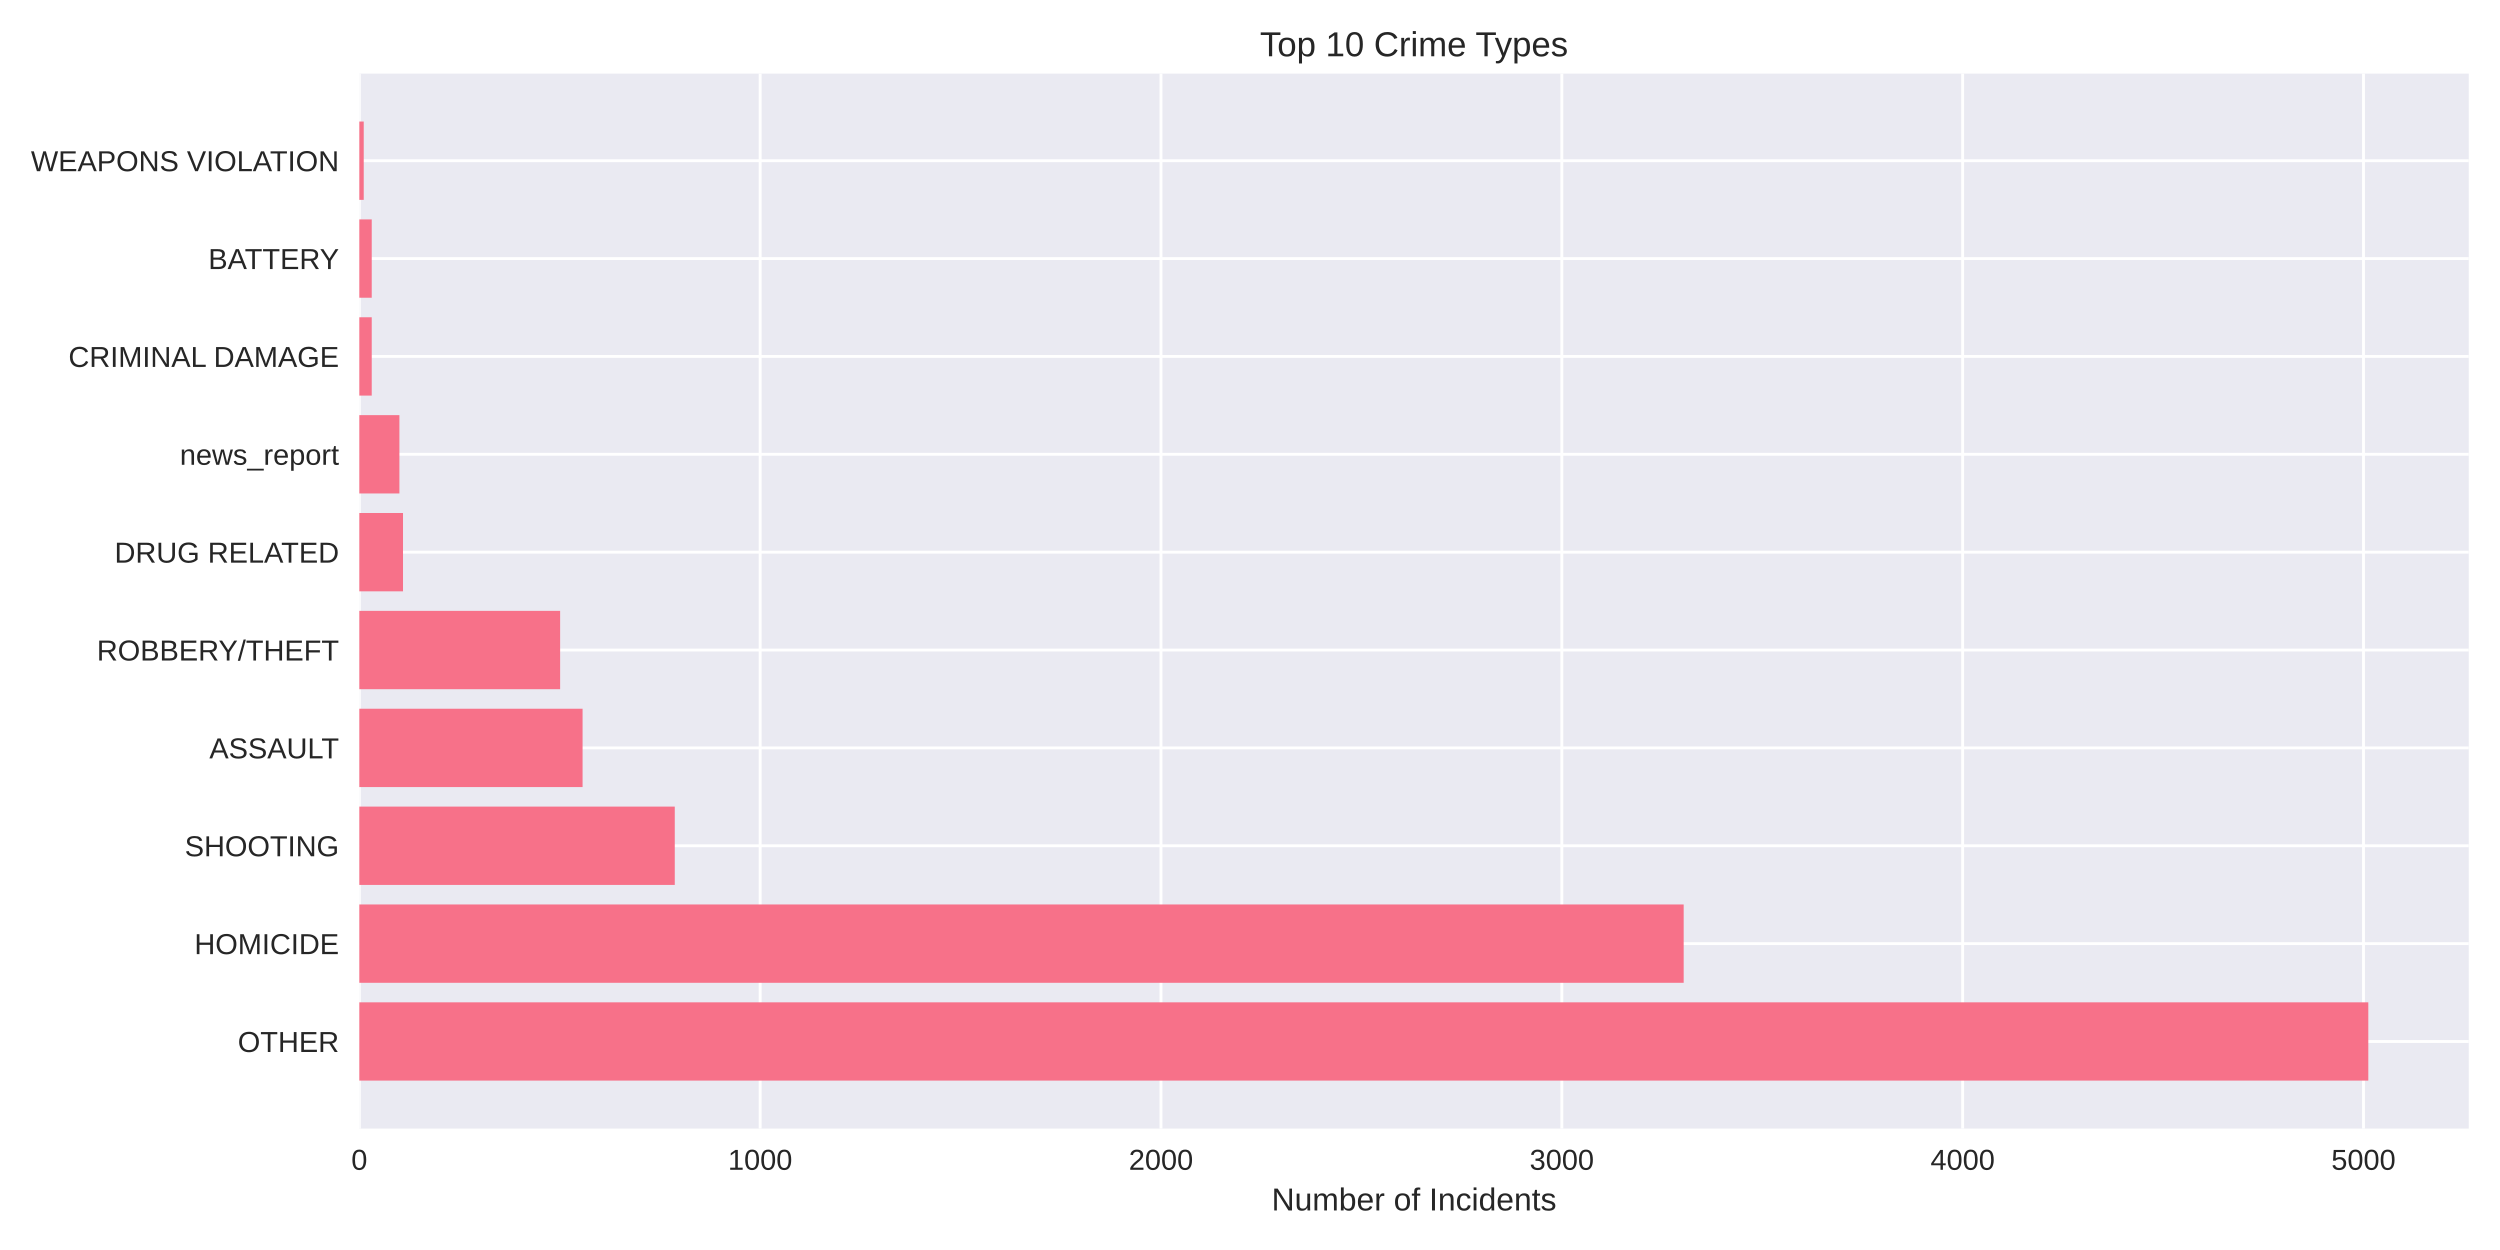
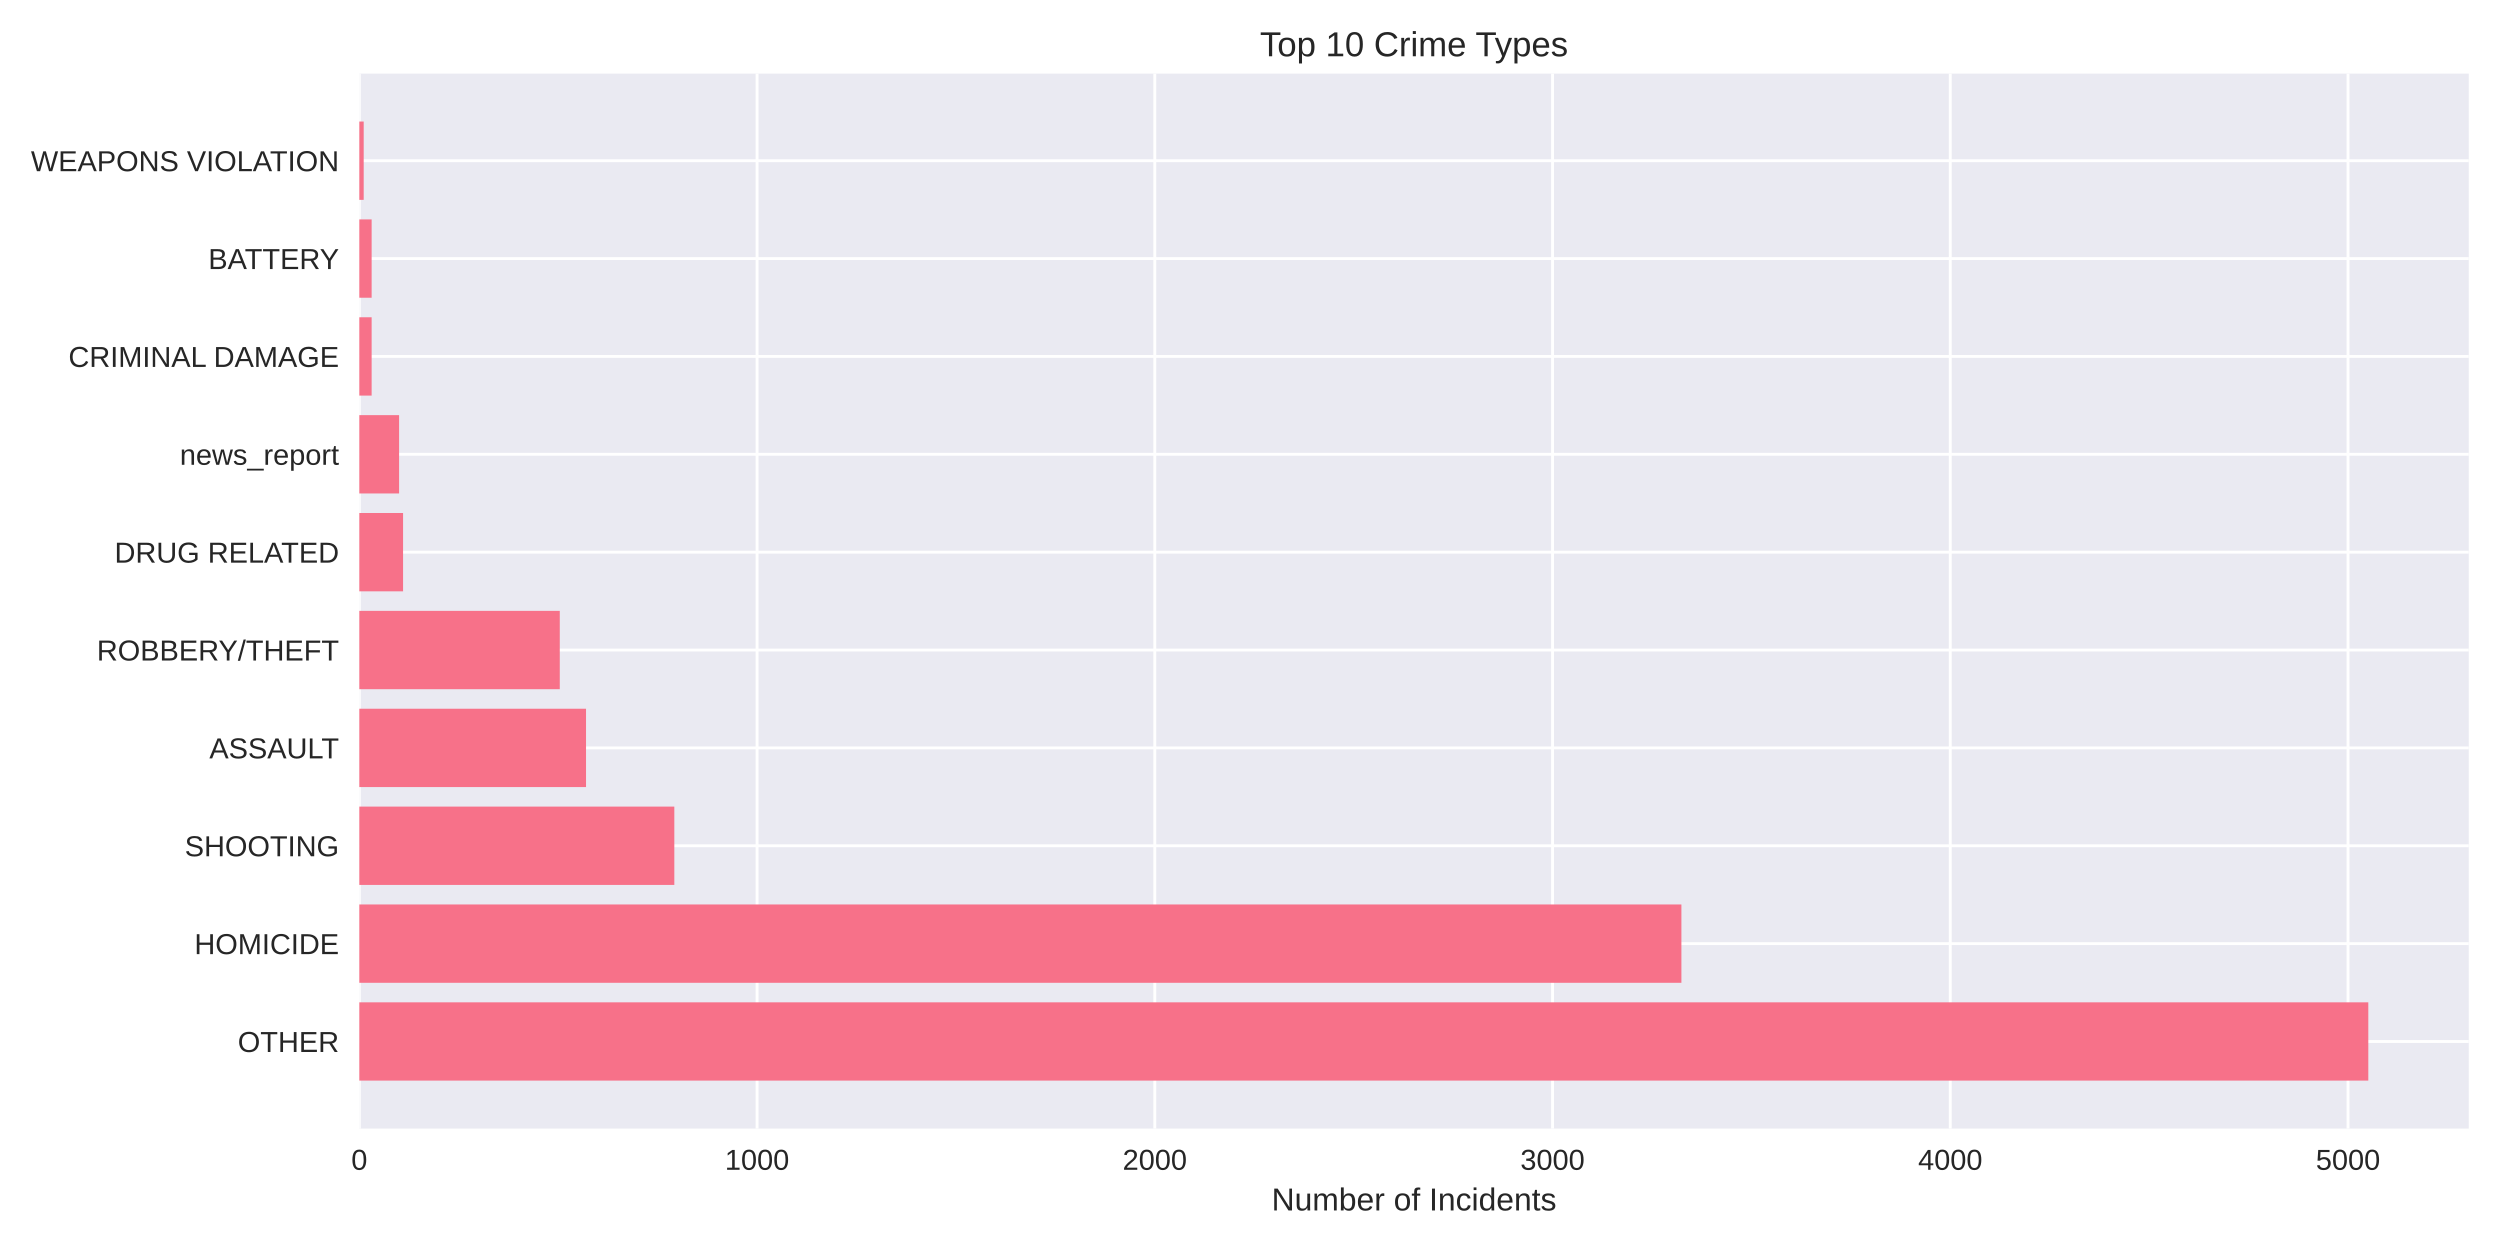
<svg xmlns="http://www.w3.org/2000/svg" width="864pt" height="432pt" viewBox="0 0 864 432" version="1.1">
  <defs>
    <style type="text/css">*{stroke-linejoin: round; stroke-linecap: butt}</style>
  </defs>
  <g id="figure_1">
    <g id="patch_1">
      <path d="M 0 432  L 864 432  L 864 0  L 0 0  z " style="fill: #ffffff" />
    </g>
    <g id="axes_1">
      <g id="patch_2">
        <path d="M 124.18 390.04  L 853.2 390.04  L 853.2 25.44  L 124.18 25.44  z " style="fill: #eaeaf2" />
      </g>
      <g id="matplotlib.axis_1">
        <g id="xtick_1">
          <g id="line2d_1">
-             <path d="M 124.18 390.04  L 124.18 25.44  " clip-path="url(#pcb7bc14d79)" style="fill: none; stroke: #ffffff; stroke-linecap: round" />
+             <path d="M 124.18 390.04  L 124.18 25.44  " clip-path="url(#p6b885e7b26)" style="fill: none; stroke: #ffffff; stroke-linecap: round" />
          </g>
          <g id="line2d_2" />
          <g id="text_1">
            <text style="fill: #262626; font: 10px 'Arial', 'Liberation Sans', 'DejaVu Sans', 'Bitstream Vera Sans', sans-serif; text-anchor: middle" x="124.18" y="404.287" transform="rotate(-0 124.18 404.2869)">0</text>
          </g>
        </g>
        <g id="xtick_2">
          <g id="line2d_3">
-             <path d="M 262.708 390.04  L 262.708 25.44  " clip-path="url(#pcb7bc14d79)" style="fill: none; stroke: #ffffff; stroke-linecap: round" />
+             <path d="M 261.639 390.04  L 261.639 25.44  " clip-path="url(#p6b885e7b26)" style="fill: none; stroke: #ffffff; stroke-linecap: round" />
          </g>
          <g id="line2d_4" />
          <g id="text_2">
-             <text style="fill: #262626; font: 10px 'Arial', 'Liberation Sans', 'DejaVu Sans', 'Bitstream Vera Sans', sans-serif; text-anchor: middle" x="262.708" y="404.287" transform="rotate(-0 262.7085 404.2869)">1000</text>
+             <text style="fill: #262626; font: 10px 'Arial', 'Liberation Sans', 'DejaVu Sans', 'Bitstream Vera Sans', sans-serif; text-anchor: middle" x="261.639" y="404.287" transform="rotate(-0 261.6389 404.2869)">1000</text>
          </g>
        </g>
        <g id="xtick_3">
          <g id="line2d_5">
-             <path d="M 401.237 390.04  L 401.237 25.44  " clip-path="url(#pcb7bc14d79)" style="fill: none; stroke: #ffffff; stroke-linecap: round" />
+             <path d="M 399.098 390.04  L 399.098 25.44  " clip-path="url(#p6b885e7b26)" style="fill: none; stroke: #ffffff; stroke-linecap: round" />
          </g>
          <g id="line2d_6" />
          <g id="text_3">
-             <text style="fill: #262626; font: 10px 'Arial', 'Liberation Sans', 'DejaVu Sans', 'Bitstream Vera Sans', sans-serif; text-anchor: middle" x="401.237" y="404.287" transform="rotate(-0 401.237 404.2869)">2000</text>
+             <text style="fill: #262626; font: 10px 'Arial', 'Liberation Sans', 'DejaVu Sans', 'Bitstream Vera Sans', sans-serif; text-anchor: middle" x="399.098" y="404.287" transform="rotate(-0 399.0977 404.2869)">2000</text>
          </g>
        </g>
        <g id="xtick_4">
          <g id="line2d_7">
-             <path d="M 539.765 390.04  L 539.765 25.44  " clip-path="url(#pcb7bc14d79)" style="fill: none; stroke: #ffffff; stroke-linecap: round" />
+             <path d="M 536.557 390.04  L 536.557 25.44  " clip-path="url(#p6b885e7b26)" style="fill: none; stroke: #ffffff; stroke-linecap: round" />
          </g>
          <g id="line2d_8" />
          <g id="text_4">
-             <text style="fill: #262626; font: 10px 'Arial', 'Liberation Sans', 'DejaVu Sans', 'Bitstream Vera Sans', sans-serif; text-anchor: middle" x="539.765" y="404.287" transform="rotate(-0 539.7655 404.2869)">3000</text>
+             <text style="fill: #262626; font: 10px 'Arial', 'Liberation Sans', 'DejaVu Sans', 'Bitstream Vera Sans', sans-serif; text-anchor: middle" x="536.557" y="404.287" transform="rotate(-0 536.5566 404.2869)">3000</text>
          </g>
        </g>
        <g id="xtick_5">
          <g id="line2d_9">
-             <path d="M 678.294 390.04  L 678.294 25.44  " clip-path="url(#pcb7bc14d79)" style="fill: none; stroke: #ffffff; stroke-linecap: round" />
+             <path d="M 674.015 390.04  L 674.015 25.44  " clip-path="url(#p6b885e7b26)" style="fill: none; stroke: #ffffff; stroke-linecap: round" />
          </g>
          <g id="line2d_10" />
          <g id="text_5">
-             <text style="fill: #262626; font: 10px 'Arial', 'Liberation Sans', 'DejaVu Sans', 'Bitstream Vera Sans', sans-serif; text-anchor: middle" x="678.294" y="404.287" transform="rotate(-0 678.2939 404.2869)">4000</text>
+             <text style="fill: #262626; font: 10px 'Arial', 'Liberation Sans', 'DejaVu Sans', 'Bitstream Vera Sans', sans-serif; text-anchor: middle" x="674.015" y="404.287" transform="rotate(-0 674.0155 404.2869)">4000</text>
          </g>
        </g>
        <g id="xtick_6">
          <g id="line2d_11">
-             <path d="M 816.822 390.04  L 816.822 25.44  " clip-path="url(#pcb7bc14d79)" style="fill: none; stroke: #ffffff; stroke-linecap: round" />
+             <path d="M 811.474 390.04  L 811.474 25.44  " clip-path="url(#p6b885e7b26)" style="fill: none; stroke: #ffffff; stroke-linecap: round" />
          </g>
          <g id="line2d_12" />
          <g id="text_6">
-             <text style="fill: #262626; font: 10px 'Arial', 'Liberation Sans', 'DejaVu Sans', 'Bitstream Vera Sans', sans-serif; text-anchor: middle" x="816.822" y="404.287" transform="rotate(-0 816.8224 404.2869)">5000</text>
+             <text style="fill: #262626; font: 10px 'Arial', 'Liberation Sans', 'DejaVu Sans', 'Bitstream Vera Sans', sans-serif; text-anchor: middle" x="811.474" y="404.287" transform="rotate(-0 811.4744 404.2869)">5000</text>
          </g>
        </g>
        <g id="text_7">
          <text style="fill: #262626; font: 11px 'Arial', 'Liberation Sans', 'DejaVu Sans', 'Bitstream Vera Sans', sans-serif; text-anchor: middle" x="488.69" y="418.333" transform="rotate(-0 488.69 418.3334)">Number of Incidents</text>
        </g>
      </g>
      <g id="matplotlib.axis_2">
        <g id="ytick_1">
          <g id="line2d_13">
-             <path d="M 124.18 359.939  L 853.2 359.939  " clip-path="url(#pcb7bc14d79)" style="fill: none; stroke: #ffffff; stroke-linecap: round" />
+             <path d="M 124.18 359.939  L 853.2 359.939  " clip-path="url(#p6b885e7b26)" style="fill: none; stroke: #ffffff; stroke-linecap: round" />
          </g>
          <g id="line2d_14" />
          <g id="text_8">
            <text style="fill: #262626; font: 10px 'Arial', 'Liberation Sans', 'DejaVu Sans', 'Bitstream Vera Sans', sans-serif; text-anchor: end" x="117.18" y="363.562" transform="rotate(-0 117.18 363.562)">OTHER</text>
          </g>
        </g>
        <g id="ytick_2">
          <g id="line2d_15">
-             <path d="M 124.18 326.117  L 853.2 326.117  " clip-path="url(#pcb7bc14d79)" style="fill: none; stroke: #ffffff; stroke-linecap: round" />
+             <path d="M 124.18 326.117  L 853.2 326.117  " clip-path="url(#p6b885e7b26)" style="fill: none; stroke: #ffffff; stroke-linecap: round" />
          </g>
          <g id="line2d_16" />
          <g id="text_9">
            <text style="fill: #262626; font: 10px 'Arial', 'Liberation Sans', 'DejaVu Sans', 'Bitstream Vera Sans', sans-serif; text-anchor: end" x="117.18" y="329.74" transform="rotate(-0 117.18 329.7401)">HOMICIDE</text>
          </g>
        </g>
        <g id="ytick_3">
          <g id="line2d_17">
-             <path d="M 124.18 292.295  L 853.2 292.295  " clip-path="url(#pcb7bc14d79)" style="fill: none; stroke: #ffffff; stroke-linecap: round" />
+             <path d="M 124.18 292.295  L 853.2 292.295  " clip-path="url(#p6b885e7b26)" style="fill: none; stroke: #ffffff; stroke-linecap: round" />
          </g>
          <g id="line2d_18" />
          <g id="text_10">
            <text style="fill: #262626; font: 10px 'Arial', 'Liberation Sans', 'DejaVu Sans', 'Bitstream Vera Sans', sans-serif; text-anchor: end" x="117.18" y="295.918" transform="rotate(-0 117.18 295.9182)">SHOOTING</text>
          </g>
        </g>
        <g id="ytick_4">
          <g id="line2d_19">
-             <path d="M 124.18 258.473  L 853.2 258.473  " clip-path="url(#pcb7bc14d79)" style="fill: none; stroke: #ffffff; stroke-linecap: round" />
+             <path d="M 124.18 258.473  L 853.2 258.473  " clip-path="url(#p6b885e7b26)" style="fill: none; stroke: #ffffff; stroke-linecap: round" />
          </g>
          <g id="line2d_20" />
          <g id="text_11">
            <text style="fill: #262626; font: 10px 'Arial', 'Liberation Sans', 'DejaVu Sans', 'Bitstream Vera Sans', sans-serif; text-anchor: end" x="117.18" y="262.096" transform="rotate(-0 117.18 262.0963)">ASSAULT</text>
          </g>
        </g>
        <g id="ytick_5">
          <g id="line2d_21">
-             <path d="M 124.18 224.651  L 853.2 224.651  " clip-path="url(#pcb7bc14d79)" style="fill: none; stroke: #ffffff; stroke-linecap: round" />
+             <path d="M 124.18 224.651  L 853.2 224.651  " clip-path="url(#p6b885e7b26)" style="fill: none; stroke: #ffffff; stroke-linecap: round" />
          </g>
          <g id="line2d_22" />
          <g id="text_12">
            <text style="fill: #262626; font: 10px 'Arial', 'Liberation Sans', 'DejaVu Sans', 'Bitstream Vera Sans', sans-serif; text-anchor: end" x="117.18" y="228.274" transform="rotate(-0 117.18 228.2744)">ROBBERY/THEFT</text>
          </g>
        </g>
        <g id="ytick_6">
          <g id="line2d_23">
-             <path d="M 124.18 190.829  L 853.2 190.829  " clip-path="url(#pcb7bc14d79)" style="fill: none; stroke: #ffffff; stroke-linecap: round" />
+             <path d="M 124.18 190.829  L 853.2 190.829  " clip-path="url(#p6b885e7b26)" style="fill: none; stroke: #ffffff; stroke-linecap: round" />
          </g>
          <g id="line2d_24" />
          <g id="text_13">
            <text style="fill: #262626; font: 10px 'Arial', 'Liberation Sans', 'DejaVu Sans', 'Bitstream Vera Sans', sans-serif; text-anchor: end" x="117.18" y="194.452" transform="rotate(-0 117.18 194.4525)">DRUG RELATED</text>
          </g>
        </g>
        <g id="ytick_7">
          <g id="line2d_25">
-             <path d="M 124.18 157.007  L 853.2 157.007  " clip-path="url(#pcb7bc14d79)" style="fill: none; stroke: #ffffff; stroke-linecap: round" />
+             <path d="M 124.18 157.007  L 853.2 157.007  " clip-path="url(#p6b885e7b26)" style="fill: none; stroke: #ffffff; stroke-linecap: round" />
          </g>
          <g id="line2d_26" />
          <g id="text_14">
            <text style="fill: #262626; font: 10px 'Arial', 'Liberation Sans', 'DejaVu Sans', 'Bitstream Vera Sans', sans-serif; text-anchor: end" x="117.18" y="160.631" transform="rotate(-0 117.18 160.6306)">news_report</text>
          </g>
        </g>
        <g id="ytick_8">
          <g id="line2d_27">
-             <path d="M 124.18 123.185  L 853.2 123.185  " clip-path="url(#pcb7bc14d79)" style="fill: none; stroke: #ffffff; stroke-linecap: round" />
+             <path d="M 124.18 123.185  L 853.2 123.185  " clip-path="url(#p6b885e7b26)" style="fill: none; stroke: #ffffff; stroke-linecap: round" />
          </g>
          <g id="line2d_28" />
          <g id="text_15">
            <text style="fill: #262626; font: 10px 'Arial', 'Liberation Sans', 'DejaVu Sans', 'Bitstream Vera Sans', sans-serif; text-anchor: end" x="117.18" y="126.809" transform="rotate(-0 117.18 126.8087)">CRIMINAL DAMAGE</text>
          </g>
        </g>
        <g id="ytick_9">
          <g id="line2d_29">
-             <path d="M 124.18 89.363  L 853.2 89.363  " clip-path="url(#pcb7bc14d79)" style="fill: none; stroke: #ffffff; stroke-linecap: round" />
+             <path d="M 124.18 89.363  L 853.2 89.363  " clip-path="url(#p6b885e7b26)" style="fill: none; stroke: #ffffff; stroke-linecap: round" />
          </g>
          <g id="line2d_30" />
          <g id="text_16">
            <text style="fill: #262626; font: 10px 'Arial', 'Liberation Sans', 'DejaVu Sans', 'Bitstream Vera Sans', sans-serif; text-anchor: end" x="117.18" y="92.987" transform="rotate(-0 117.18 92.98681)">BATTERY</text>
          </g>
        </g>
        <g id="ytick_10">
          <g id="line2d_31">
-             <path d="M 124.18 55.541  L 853.2 55.541  " clip-path="url(#pcb7bc14d79)" style="fill: none; stroke: #ffffff; stroke-linecap: round" />
+             <path d="M 124.18 55.541  L 853.2 55.541  " clip-path="url(#p6b885e7b26)" style="fill: none; stroke: #ffffff; stroke-linecap: round" />
          </g>
          <g id="line2d_32" />
          <g id="text_17">
            <text style="fill: #262626; font: 10px 'Arial', 'Liberation Sans', 'DejaVu Sans', 'Bitstream Vera Sans', sans-serif; text-anchor: end" x="117.18" y="59.165" transform="rotate(-0 117.18 59.16492)">WEAPONS VIOLATION</text>
          </g>
        </g>
      </g>
      <g id="patch_3">
-         <path d="M 124.18 373.467  L 818.485 373.467  L 818.485 346.41  L 124.18 346.41  z " clip-path="url(#pcb7bc14d79)" style="fill: #f77189" />
+         <path d="M 124.18 373.467  L 818.485 373.467  L 818.485 346.41  L 124.18 346.41  z " clip-path="url(#p6b885e7b26)" style="fill: #f77189" />
      </g>
      <g id="patch_4">
-         <path d="M 124.18 339.645  L 581.878 339.645  L 581.878 312.588  L 124.18 312.588  z " clip-path="url(#pcb7bc14d79)" style="fill: #f77189" />
+         <path d="M 124.18 339.645  L 581.093 339.645  L 581.093 312.588  L 124.18 312.588  z " clip-path="url(#p6b885e7b26)" style="fill: #f77189" />
      </g>
      <g id="patch_5">
-         <path d="M 124.18 305.823  L 233.202 305.823  L 233.202 278.766  L 124.18 278.766  z " clip-path="url(#pcb7bc14d79)" style="fill: #f77189" />
+         <path d="M 124.18 305.823  L 233.047 305.823  L 233.047 278.766  L 124.18 278.766  z " clip-path="url(#p6b885e7b26)" style="fill: #f77189" />
      </g>
      <g id="patch_6">
-         <path d="M 124.18 272.002  L 201.34 272.002  L 201.34 244.944  L 124.18 244.944  z " clip-path="url(#pcb7bc14d79)" style="fill: #f77189" />
+         <path d="M 124.18 272.002  L 202.532 272.002  L 202.532 244.944  L 124.18 244.944  z " clip-path="url(#p6b885e7b26)" style="fill: #f77189" />
      </g>
      <g id="patch_7">
-         <path d="M 124.18 238.18  L 193.583 238.18  L 193.583 211.122  L 124.18 211.122  z " clip-path="url(#pcb7bc14d79)" style="fill: #f77189" />
+         <path d="M 124.18 238.18  L 193.459 238.18  L 193.459 211.122  L 124.18 211.122  z " clip-path="url(#p6b885e7b26)" style="fill: #f77189" />
      </g>
      <g id="patch_8">
-         <path d="M 124.18 204.358  L 139.28 204.358  L 139.28 177.3  L 124.18 177.3  z " clip-path="url(#pcb7bc14d79)" style="fill: #f77189" />
+         <path d="M 124.18 204.358  L 139.3 204.358  L 139.3 177.3  L 124.18 177.3  z " clip-path="url(#p6b885e7b26)" style="fill: #f77189" />
      </g>
      <g id="patch_9">
-         <path d="M 124.18 170.536  L 138.033 170.536  L 138.033 143.478  L 124.18 143.478  z " clip-path="url(#pcb7bc14d79)" style="fill: #f77189" />
+         <path d="M 124.18 170.536  L 137.926 170.536  L 137.926 143.478  L 124.18 143.478  z " clip-path="url(#p6b885e7b26)" style="fill: #f77189" />
      </g>
      <g id="patch_10">
-         <path d="M 124.18 136.714  L 128.474 136.714  L 128.474 109.657  L 124.18 109.657  z " clip-path="url(#pcb7bc14d79)" style="fill: #f77189" />
+         <path d="M 124.18 136.714  L 128.441 136.714  L 128.441 109.657  L 124.18 109.657  z " clip-path="url(#p6b885e7b26)" style="fill: #f77189" />
      </g>
      <g id="patch_11">
-         <path d="M 124.18 102.892  L 128.474 102.892  L 128.474 75.835  L 124.18 75.835  z " clip-path="url(#pcb7bc14d79)" style="fill: #f77189" />
+         <path d="M 124.18 102.892  L 128.441 102.892  L 128.441 75.835  L 124.18 75.835  z " clip-path="url(#p6b885e7b26)" style="fill: #f77189" />
      </g>
      <g id="patch_12">
-         <path d="M 124.18 69.07  L 125.704 69.07  L 125.704 42.013  L 124.18 42.013  z " clip-path="url(#pcb7bc14d79)" style="fill: #f77189" />
+         <path d="M 124.18 69.07  L 125.692 69.07  L 125.692 42.013  L 124.18 42.013  z " clip-path="url(#p6b885e7b26)" style="fill: #f77189" />
      </g>
      <g id="patch_13">
        <path d="M 124.18 390.04  L 124.18 25.44  " style="fill: none" />
      </g>
      <g id="patch_14">
        <path d="M 853.2 390.04  L 853.2 25.44  " style="fill: none" />
      </g>
      <g id="patch_15">
        <path d="M 124.18 390.04  L 853.2 390.04  " style="fill: none" />
      </g>
      <g id="patch_16">
        <path d="M 124.18 25.44  L 853.2 25.44  " style="fill: none" />
      </g>
      <g id="text_18">
        <text style="fill: #262626; font: 12px 'Arial', 'Liberation Sans', 'DejaVu Sans', 'Bitstream Vera Sans', sans-serif; text-anchor: middle" x="488.69" y="19.44" transform="rotate(-0 488.69 19.44)">Top 10 Crime Types</text>
      </g>
    </g>
  </g>
  <defs>
-     <clipPath id="pcb7bc14d79">
+     <clipPath id="p6b885e7b26">
      <rect x="124.18" y="25.44" width="729.02" height="364.6" />
    </clipPath>
  </defs>
</svg>
